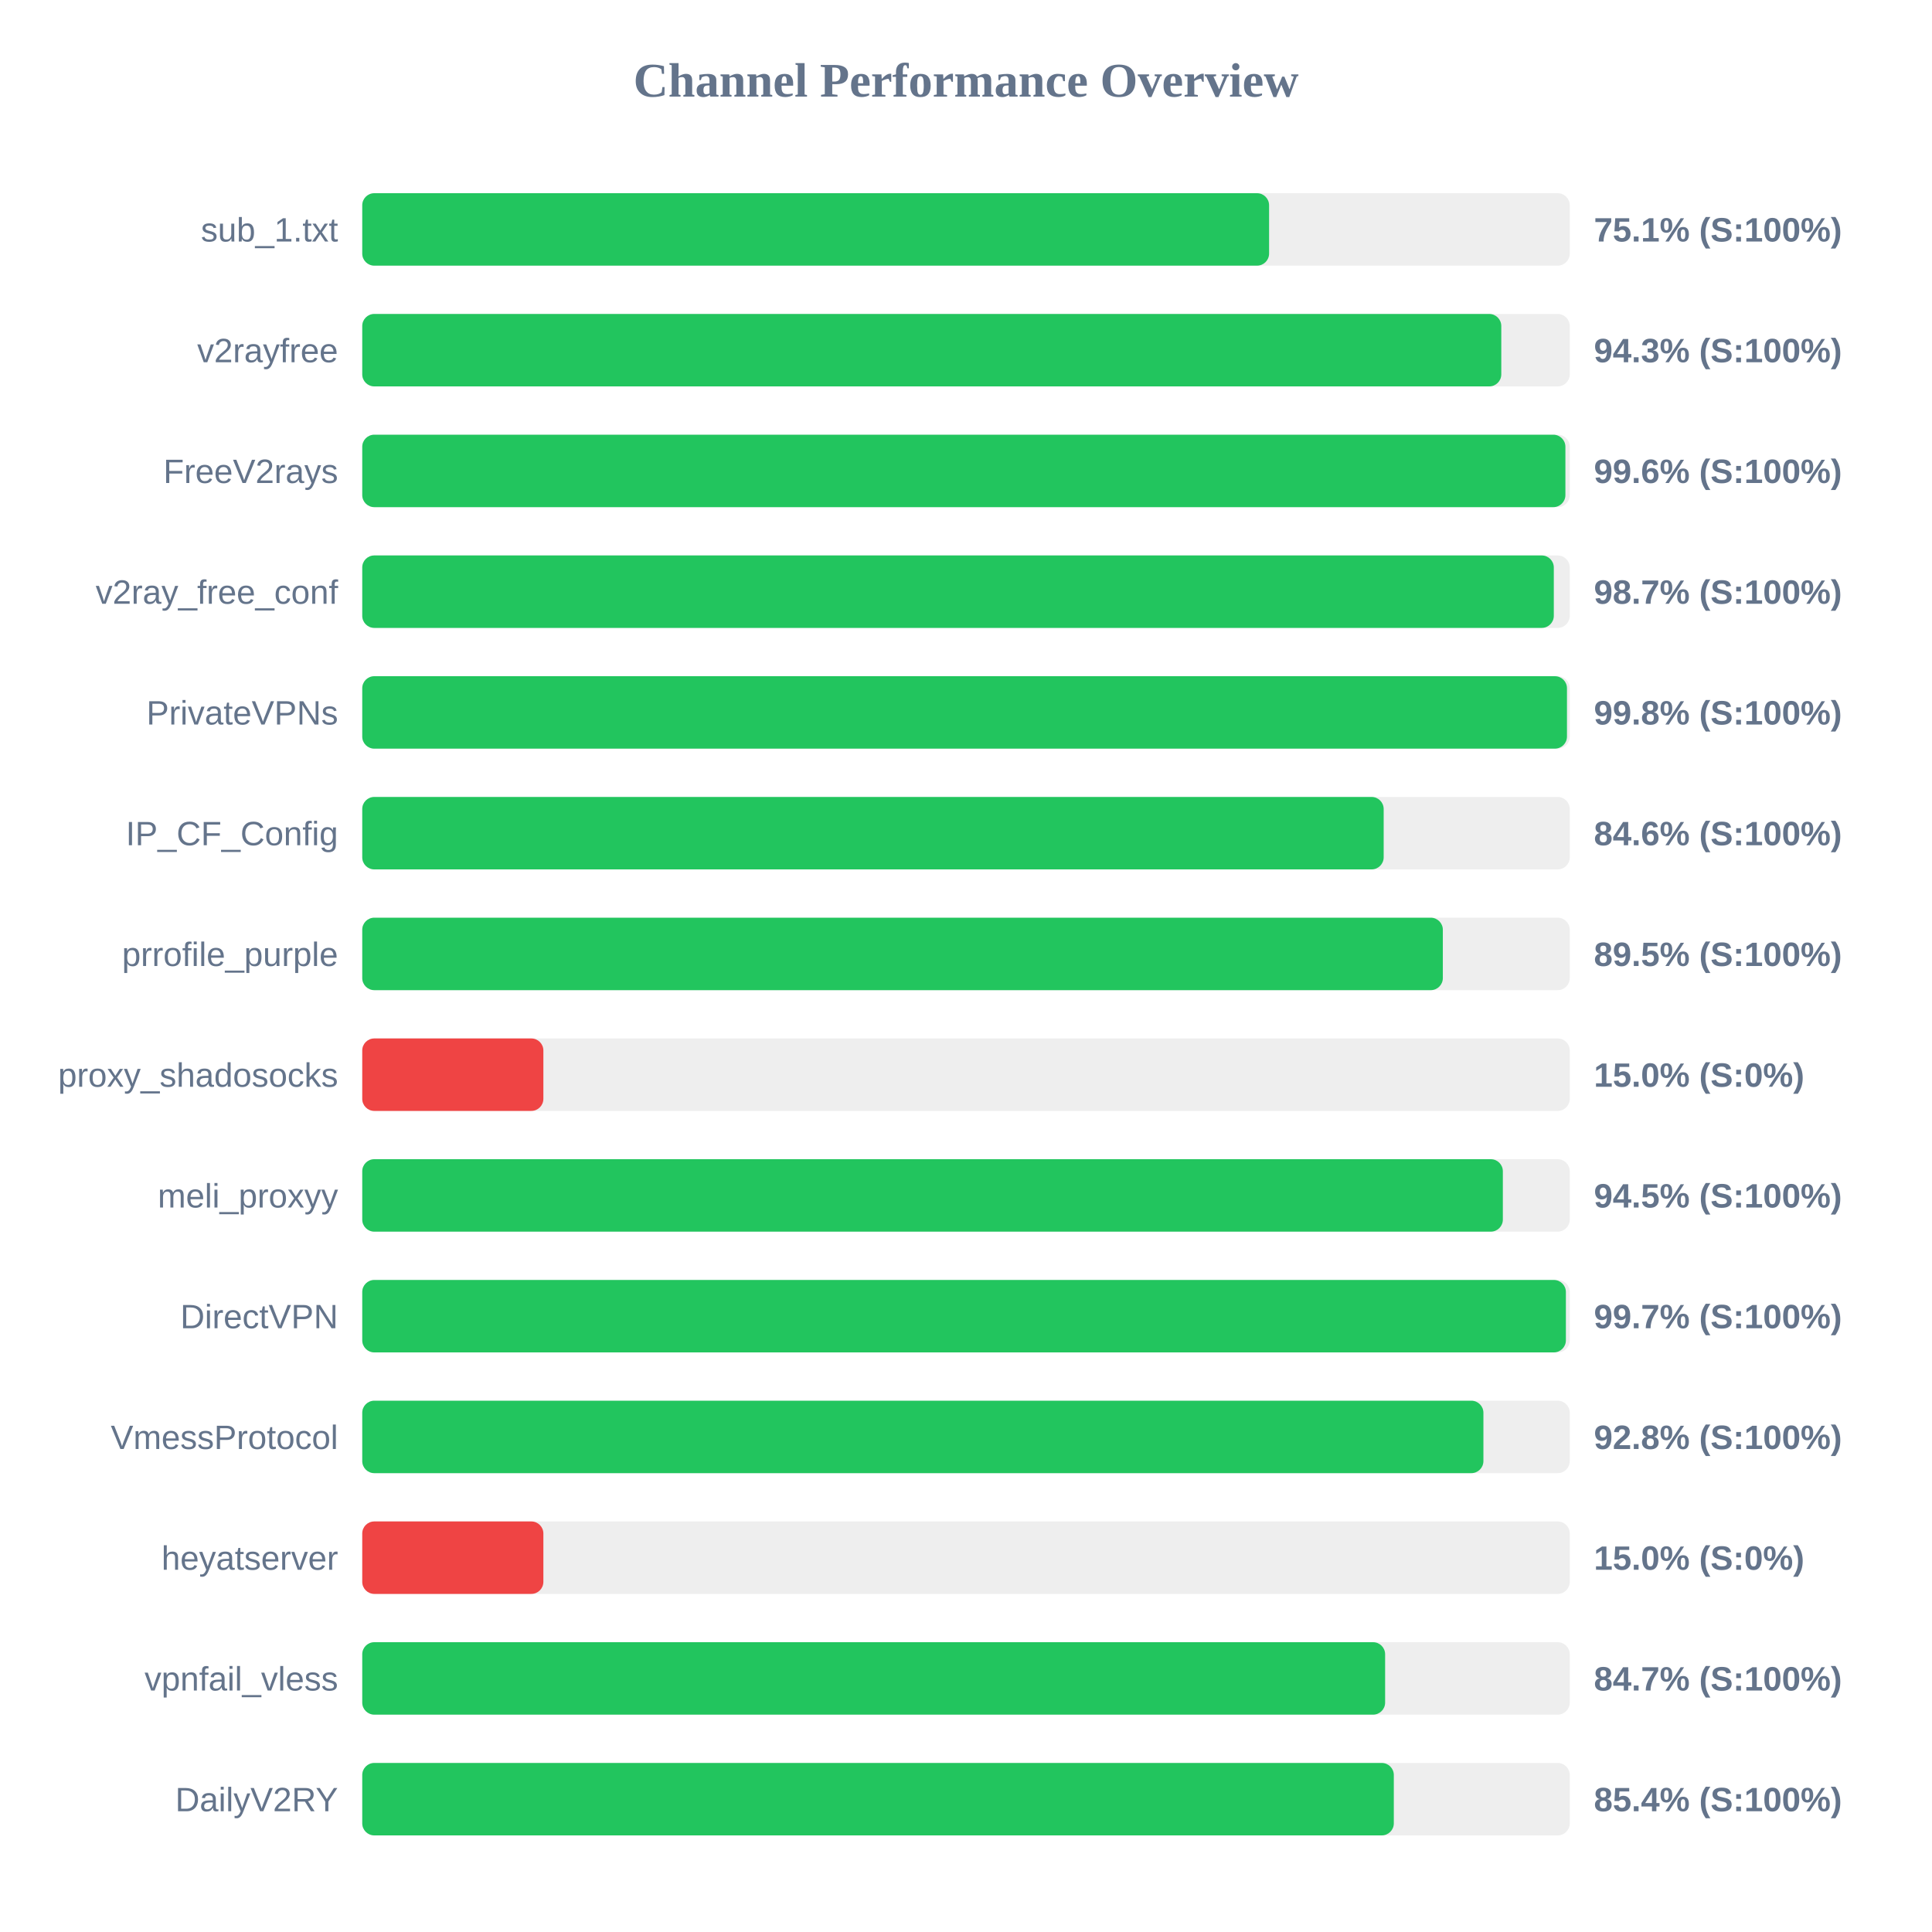
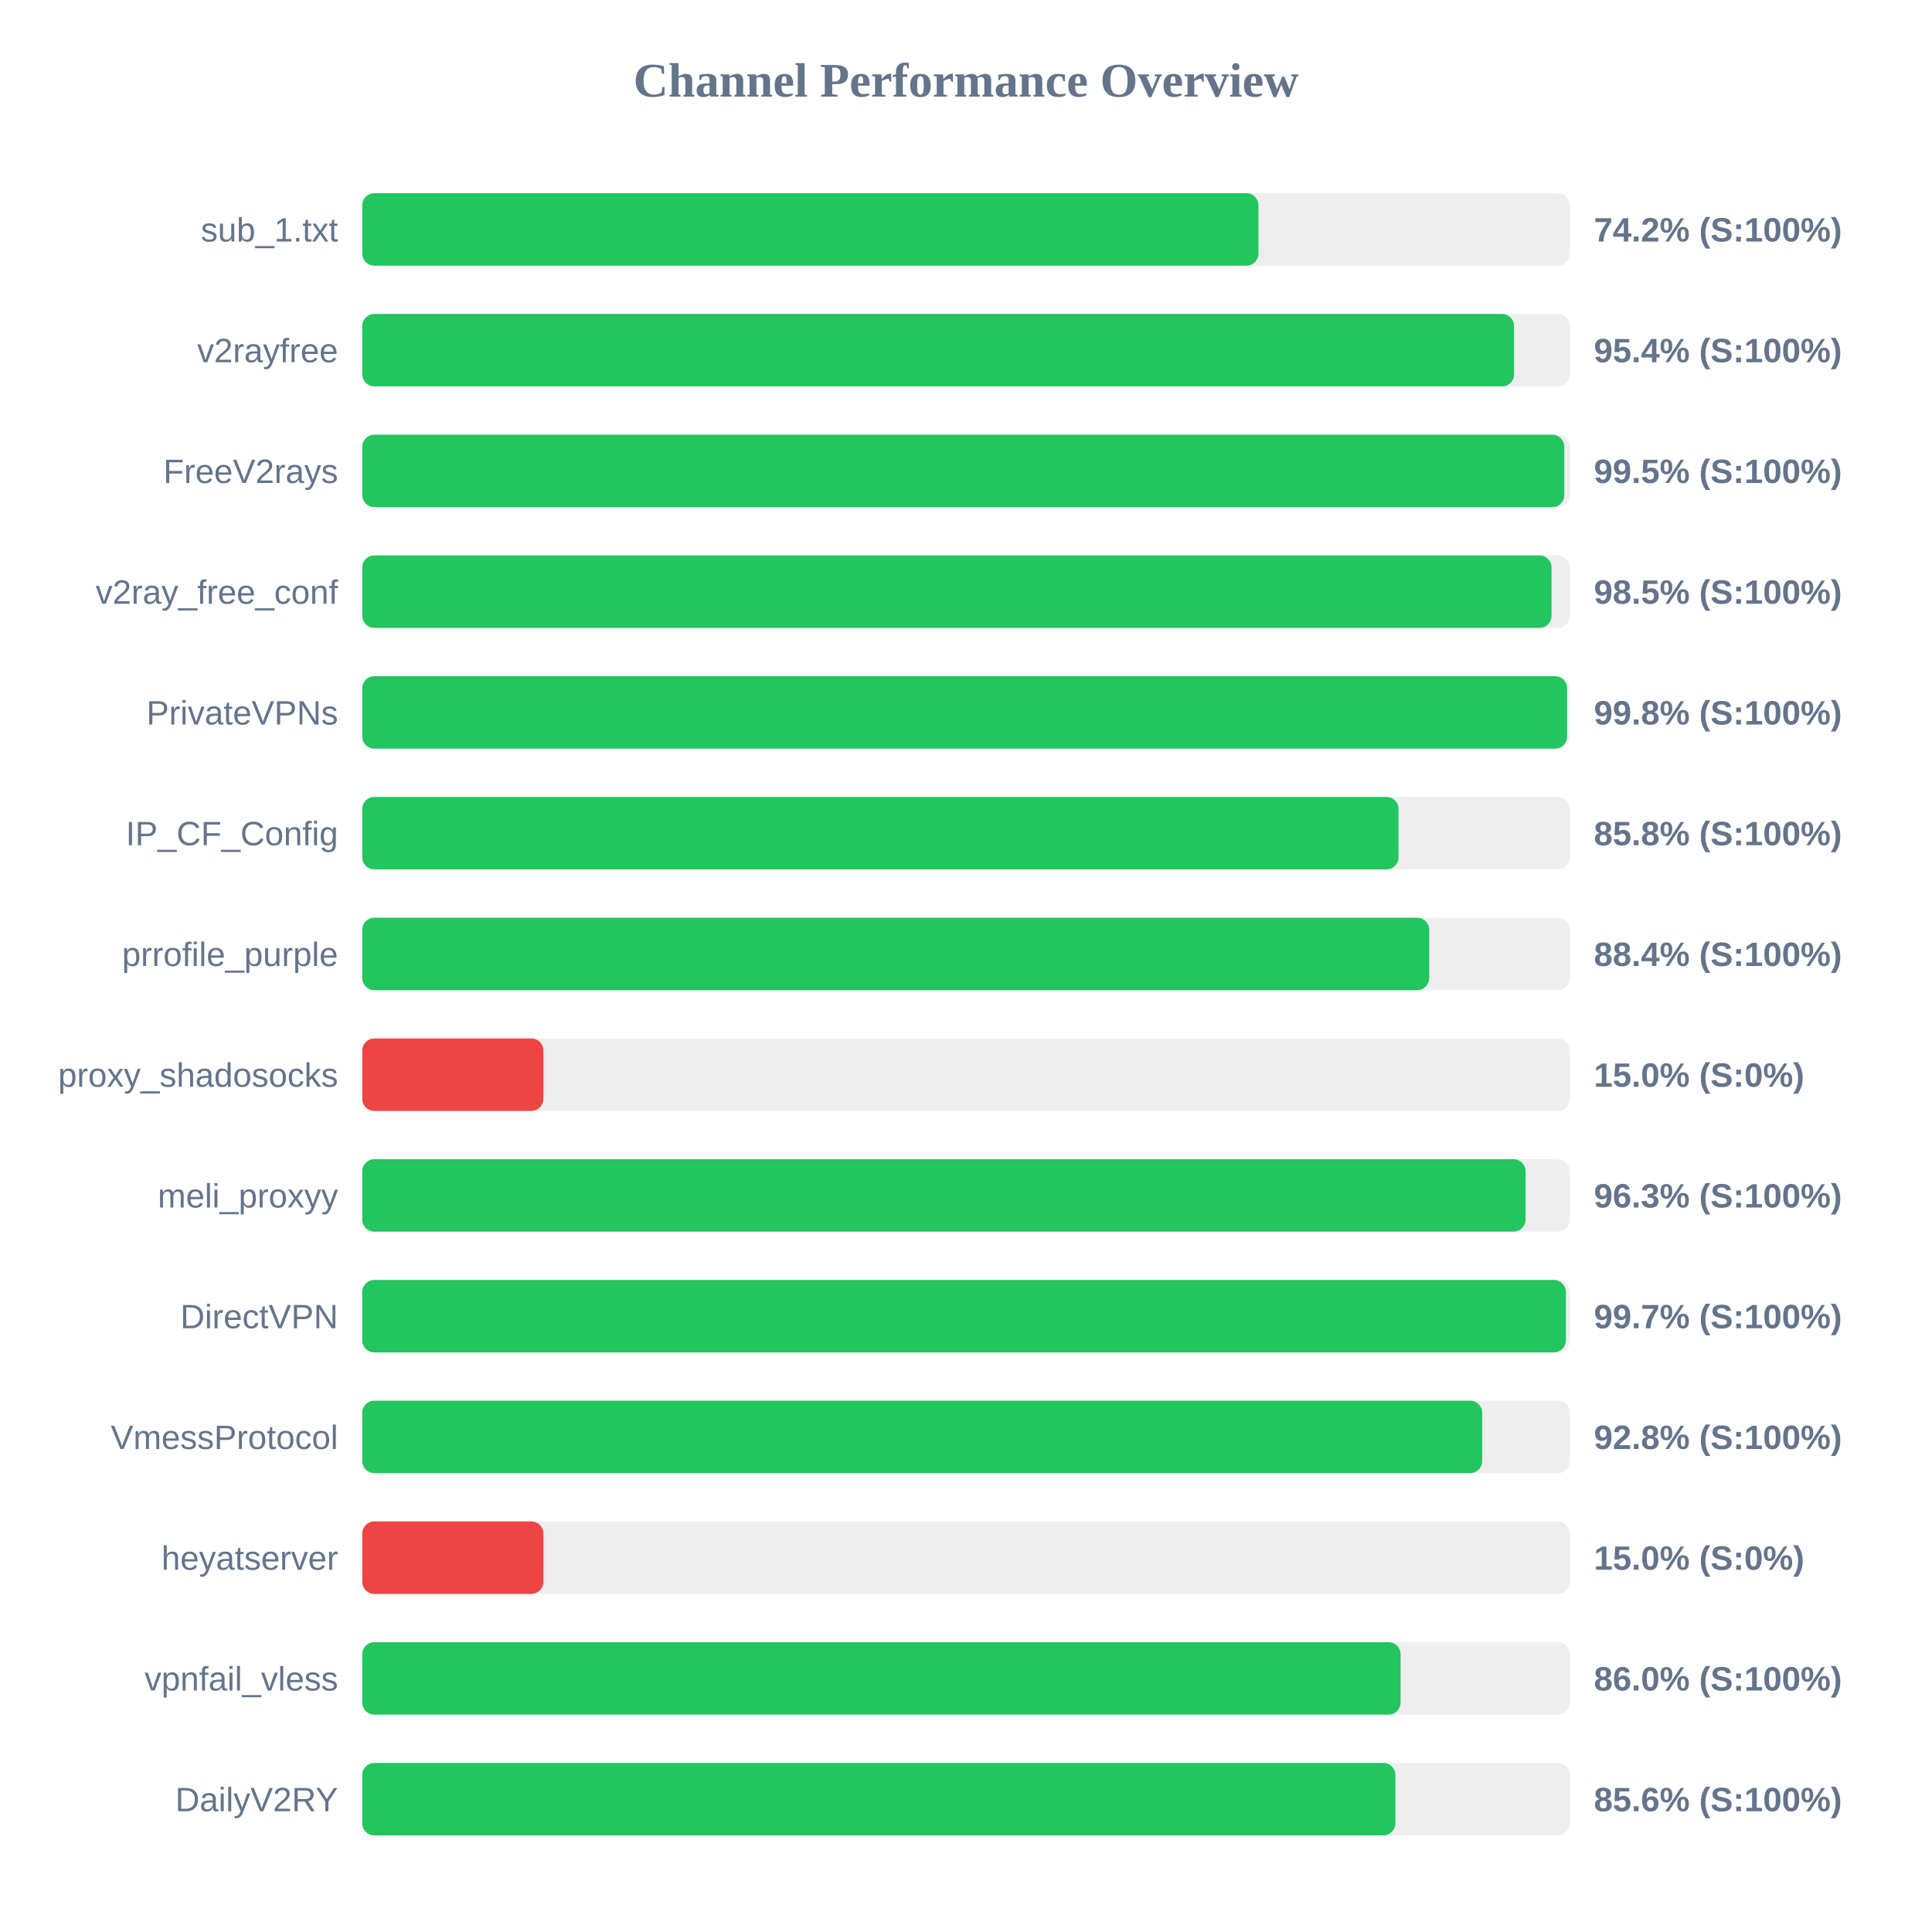
<svg xmlns="http://www.w3.org/2000/svg" width="800" height="800" version="1.1">
  <style>
        .row { font: 14px Arial; fill: #64748b; }
        .score { font: bold 14px Arial; fill: #64748b; }
    </style>
  <text x="400" y="40" text-anchor="middle" font-size="20px" font-weight="bold" fill="#64748b">Channel Performance Overview</text>
  <rect x="150" y="80" width="500" height="30" fill="#eee" rx="5" />
-   <rect x="150" y="80" width="375.5" height="30" fill="#22c55e" rx="5" />
+   <rect x="150" y="80" width="371.1" height="30" fill="#22c55e" rx="5" />
  <text x="140" y="100" text-anchor="end" class="row">sub_1.txt</text>
-   <text x="660" y="100" text-anchor="start" class="score">75.1% (S:100%)</text>
+   <text x="660" y="100" text-anchor="start" class="score">74.2% (S:100%)</text>
  <rect x="150" y="130" width="500" height="30" fill="#eee" rx="5" />
-   <rect x="150" y="130" width="471.65" height="30" fill="#22c55e" rx="5" />
+   <rect x="150" y="130" width="476.95" height="30" fill="#22c55e" rx="5" />
  <text x="140" y="150" text-anchor="end" class="row">v2rayfree</text>
-   <text x="660" y="150" text-anchor="start" class="score">94.3% (S:100%)</text>
+   <text x="660" y="150" text-anchor="start" class="score">95.4% (S:100%)</text>
  <rect x="150" y="180" width="500" height="30" fill="#eee" rx="5" />
-   <rect x="150" y="180" width="498.2" height="30" fill="#22c55e" rx="5" />
+   <rect x="150" y="180" width="497.75" height="30" fill="#22c55e" rx="5" />
  <text x="140" y="200" text-anchor="end" class="row">FreeV2rays</text>
-   <text x="660" y="200" text-anchor="start" class="score">99.6% (S:100%)</text>
+   <text x="660" y="200" text-anchor="start" class="score">99.5% (S:100%)</text>
  <rect x="150" y="230" width="500" height="30" fill="#eee" rx="5" />
-   <rect x="150" y="230" width="493.4" height="30" fill="#22c55e" rx="5" />
+   <rect x="150" y="230" width="492.45" height="30" fill="#22c55e" rx="5" />
  <text x="140" y="250" text-anchor="end" class="row">v2ray_free_conf</text>
-   <text x="660" y="250" text-anchor="start" class="score">98.7% (S:100%)</text>
+   <text x="660" y="250" text-anchor="start" class="score">98.5% (S:100%)</text>
  <rect x="150" y="280" width="500" height="30" fill="#eee" rx="5" />
-   <rect x="150" y="280" width="498.85" height="30" fill="#22c55e" rx="5" />
+   <rect x="150" y="280" width="498.9" height="30" fill="#22c55e" rx="5" />
  <text x="140" y="300" text-anchor="end" class="row">PrivateVPNs</text>
  <text x="660" y="300" text-anchor="start" class="score">99.8% (S:100%)</text>
  <rect x="150" y="330" width="500" height="30" fill="#eee" rx="5" />
-   <rect x="150" y="330" width="422.95" height="30" fill="#22c55e" rx="5" />
+   <rect x="150" y="330" width="429.1" height="30" fill="#22c55e" rx="5" />
  <text x="140" y="350" text-anchor="end" class="row">IP_CF_Config</text>
-   <text x="660" y="350" text-anchor="start" class="score">84.6% (S:100%)</text>
+   <text x="660" y="350" text-anchor="start" class="score">85.8% (S:100%)</text>
  <rect x="150" y="380" width="500" height="30" fill="#eee" rx="5" />
-   <rect x="150" y="380" width="447.45" height="30" fill="#22c55e" rx="5" />
+   <rect x="150" y="380" width="441.8" height="30" fill="#22c55e" rx="5" />
  <text x="140" y="400" text-anchor="end" class="row">prrofile_purple</text>
-   <text x="660" y="400" text-anchor="start" class="score">89.5% (S:100%)</text>
+   <text x="660" y="400" text-anchor="start" class="score">88.4% (S:100%)</text>
  <rect x="150" y="430" width="500" height="30" fill="#eee" rx="5" />
  <rect x="150" y="430" width="75.0" height="30" fill="#ef4444" rx="5" />
  <text x="140" y="450" text-anchor="end" class="row">proxy_shadosocks</text>
  <text x="660" y="450" text-anchor="start" class="score">15.0% (S:0%)</text>
  <rect x="150" y="480" width="500" height="30" fill="#eee" rx="5" />
-   <rect x="150" y="480" width="472.3" height="30" fill="#22c55e" rx="5" />
+   <rect x="150" y="480" width="481.7" height="30" fill="#22c55e" rx="5" />
  <text x="140" y="500" text-anchor="end" class="row">meli_proxyy</text>
-   <text x="660" y="500" text-anchor="start" class="score">94.5% (S:100%)</text>
+   <text x="660" y="500" text-anchor="start" class="score">96.3% (S:100%)</text>
  <rect x="150" y="530" width="500" height="30" fill="#eee" rx="5" />
  <rect x="150" y="530" width="498.4" height="30" fill="#22c55e" rx="5" />
  <text x="140" y="550" text-anchor="end" class="row">DirectVPN</text>
  <text x="660" y="550" text-anchor="start" class="score">99.7% (S:100%)</text>
  <rect x="150" y="580" width="500" height="30" fill="#eee" rx="5" />
-   <rect x="150" y="580" width="464.25" height="30" fill="#22c55e" rx="5" />
+   <rect x="150" y="580" width="463.75" height="30" fill="#22c55e" rx="5" />
  <text x="140" y="600" text-anchor="end" class="row">VmessProtocol</text>
  <text x="660" y="600" text-anchor="start" class="score">92.8% (S:100%)</text>
  <rect x="150" y="630" width="500" height="30" fill="#eee" rx="5" />
  <rect x="150" y="630" width="75.0" height="30" fill="#ef4444" rx="5" />
  <text x="140" y="650" text-anchor="end" class="row">heyatserver</text>
  <text x="660" y="650" text-anchor="start" class="score">15.0% (S:0%)</text>
  <rect x="150" y="680" width="500" height="30" fill="#eee" rx="5" />
-   <rect x="150" y="680" width="423.55" height="30" fill="#22c55e" rx="5" />
+   <rect x="150" y="680" width="429.95" height="30" fill="#22c55e" rx="5" />
  <text x="140" y="700" text-anchor="end" class="row">vpnfail_vless</text>
-   <text x="660" y="700" text-anchor="start" class="score">84.7% (S:100%)</text>
+   <text x="660" y="700" text-anchor="start" class="score">86.0% (S:100%)</text>
  <rect x="150" y="730" width="500" height="30" fill="#eee" rx="5" />
-   <rect x="150" y="730" width="427.15" height="30" fill="#22c55e" rx="5" />
+   <rect x="150" y="730" width="427.8" height="30" fill="#22c55e" rx="5" />
  <text x="140" y="750" text-anchor="end" class="row">DailyV2RY</text>
-   <text x="660" y="750" text-anchor="start" class="score">85.4% (S:100%)</text>
+   <text x="660" y="750" text-anchor="start" class="score">85.6% (S:100%)</text>
</svg>
